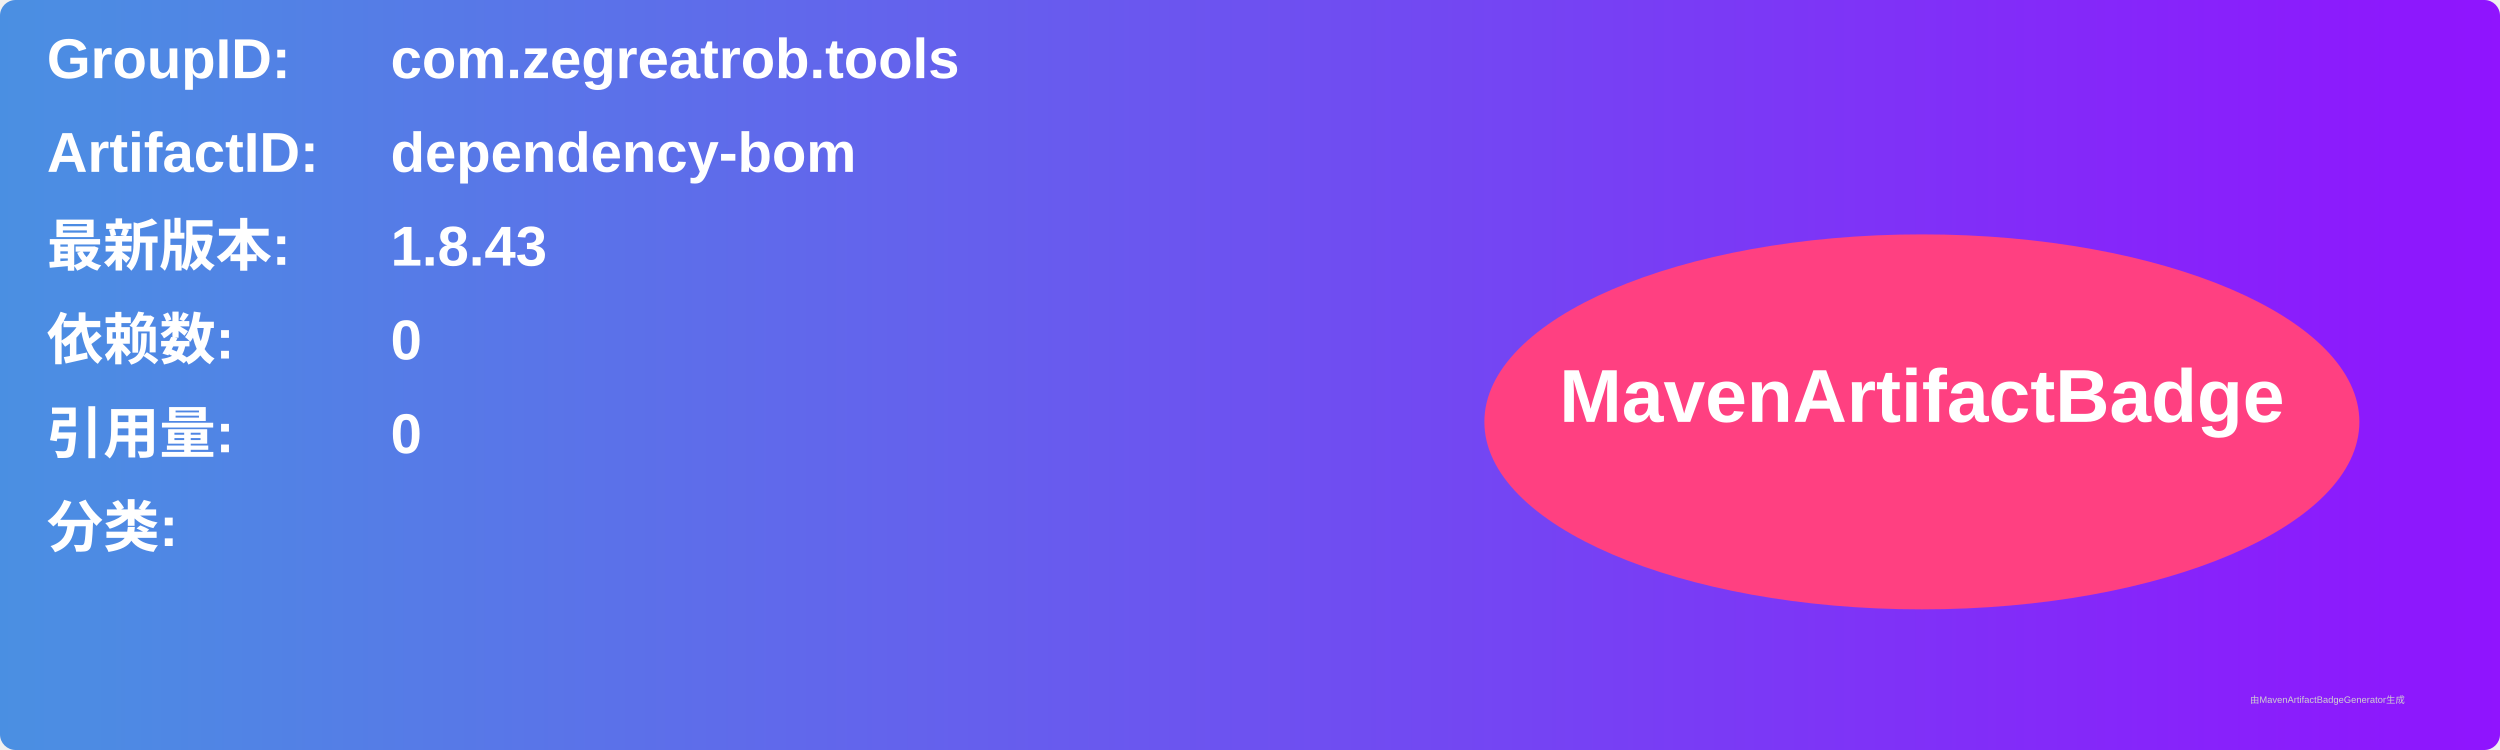
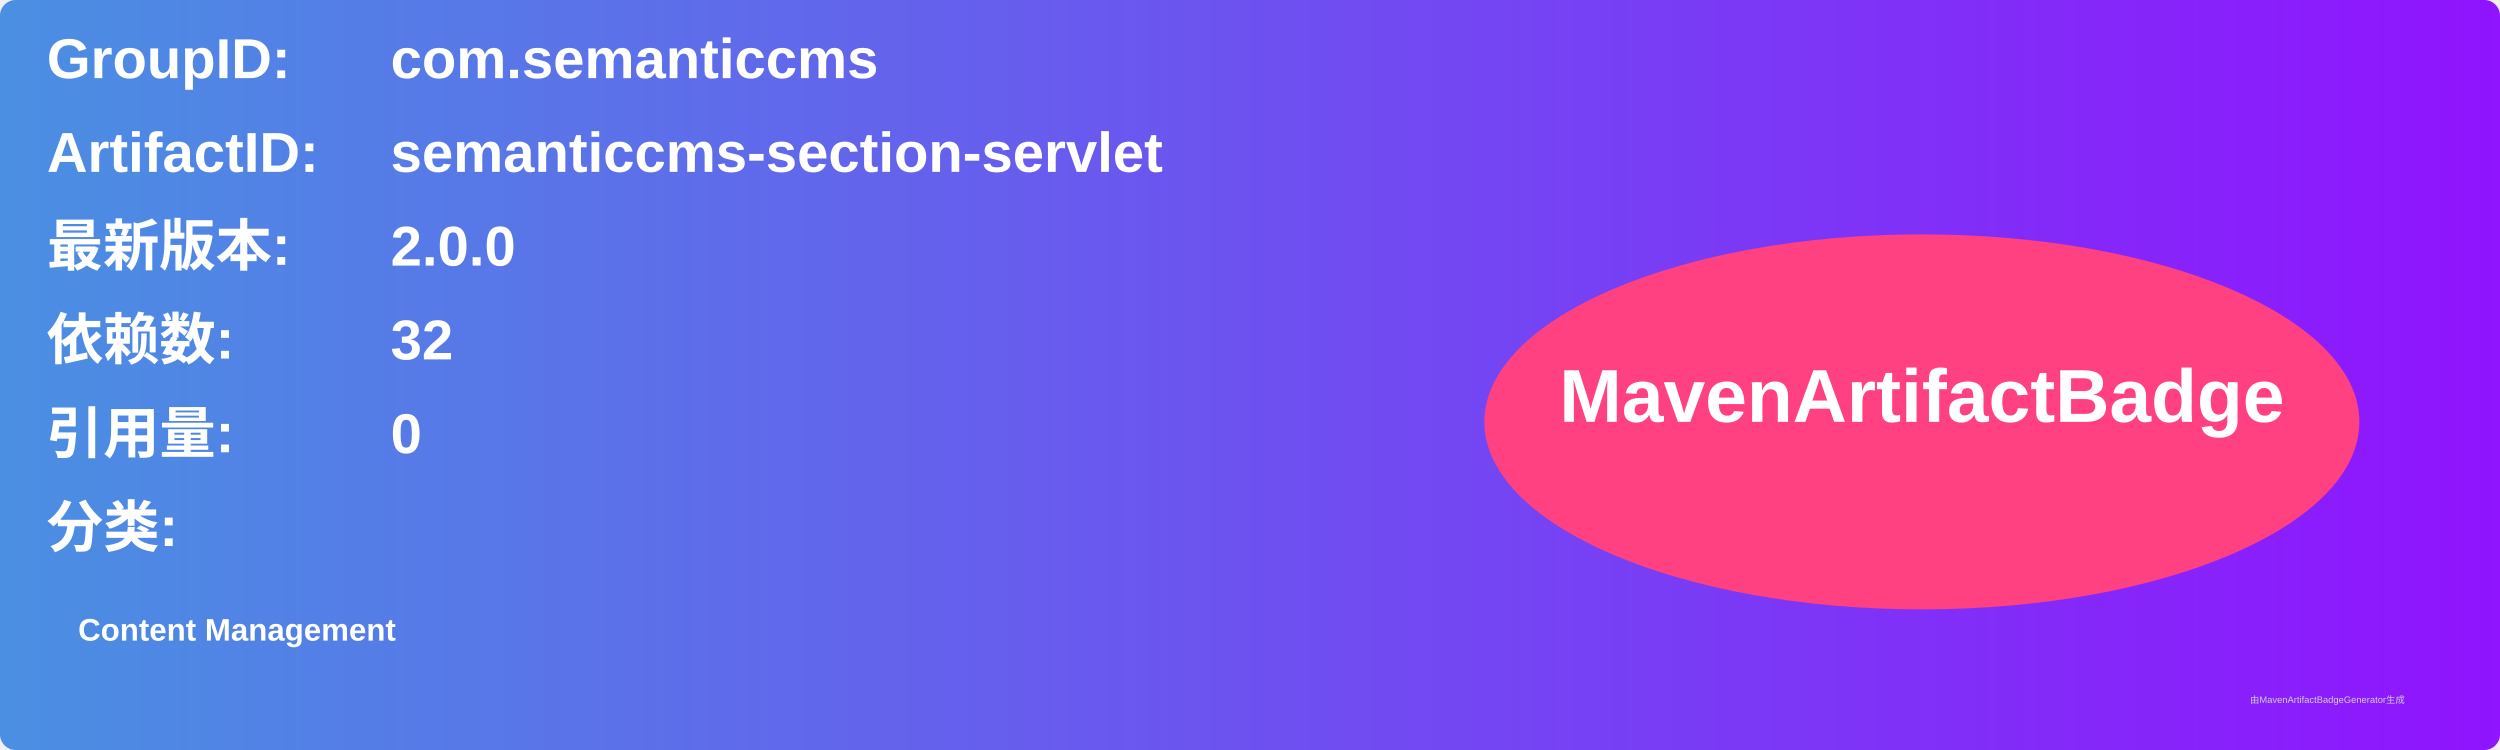
<svg xmlns="http://www.w3.org/2000/svg" width="800" height="240" viewBox="0 0 800 240">
  <linearGradient id="grad" x1="0%" y1="0%" x2="100%" y2="0%">
    <stop offset="0%" stop-color="#4a90e2" />
    <stop offset="100%" stop-color="#9013fe" />
  </linearGradient>
  <rect width="100%" height="100%" rx="5" ry="5" fill="url(#grad)" />
  <g transform="translate(15, 15)">
    <text x="0" y="10" font-family="Arial" font-size="18" fill="white" font-weight="bold" width="260">GroupID:</text>
-     <text x="110" y="10" font-family="Arial" font-size="18" fill="white" font-weight="bold" width="460">com.zegreatrob.tools</text>
+     <text x="110" y="10" font-family="Arial" font-size="18" fill="white" font-weight="bold" width="460">com.semanticcms</text>
    <text x="0" y="40" font-family="Arial" font-size="18" fill="white" font-weight="bold" width="260">ArtifactID:</text>
-     <text x="110" y="40" font-family="Arial" font-size="18" fill="white" font-weight="bold" width="460">dependency-bom</text>
+     <text x="110" y="40" font-family="Arial" font-size="18" fill="white" font-weight="bold" width="460">semanticcms-section-servlet</text>
    <text x="0" y="70" font-family="Arial" font-size="18" fill="white" font-weight="bold">最新版本:</text>
    <text x="110" y="70" font-family="Arial" font-size="18" fill="white" font-weight="bold">
-       <tspan font-weight="bold">1.8.43</tspan>
+       <tspan font-weight="bold">2.0.0</tspan>
    </text>
    <text x="0" y="100" font-family="Arial" font-size="18" fill="white" font-weight="bold">依赖数: </text>
    <text x="110" y="100" font-family="Arial" font-size="18" fill="white">
-       <tspan font-weight="bold">0</tspan>
+       <tspan font-weight="bold">32</tspan>
    </text>
    <text x="0" y="130" font-family="Arial" font-size="18" fill="white" font-weight="bold">引用量: </text>
    <text x="110" y="130" font-family="Arial" font-size="18" fill="white">
      <tspan font-weight="bold">0</tspan>
    </text>
    <text x="0" y="160" font-family="Arial" font-size="18" fill="white" font-weight="bold">分类:</text>
    <text x="10" y="190" font-family="Arial" font-size="10" fill="white">
-       <tspan font-weight="bold" />
+       <tspan font-weight="bold">Content Management</tspan>
    </text>
    <ellipse cx="600" cy="120" rx="140" ry="60" fill="#ff4081" />
    <text x="600" y="120" text-anchor="middle" font-family="Arial" font-size="24" fill="white" font-weight="bold">MavenArtifactBadge</text>
  </g>
  <text x="720" y="225" font-family="Arial" font-size="3" fill="#d0d0d0">由MavenArtifactBadgeGenerator生成</text>
</svg>
